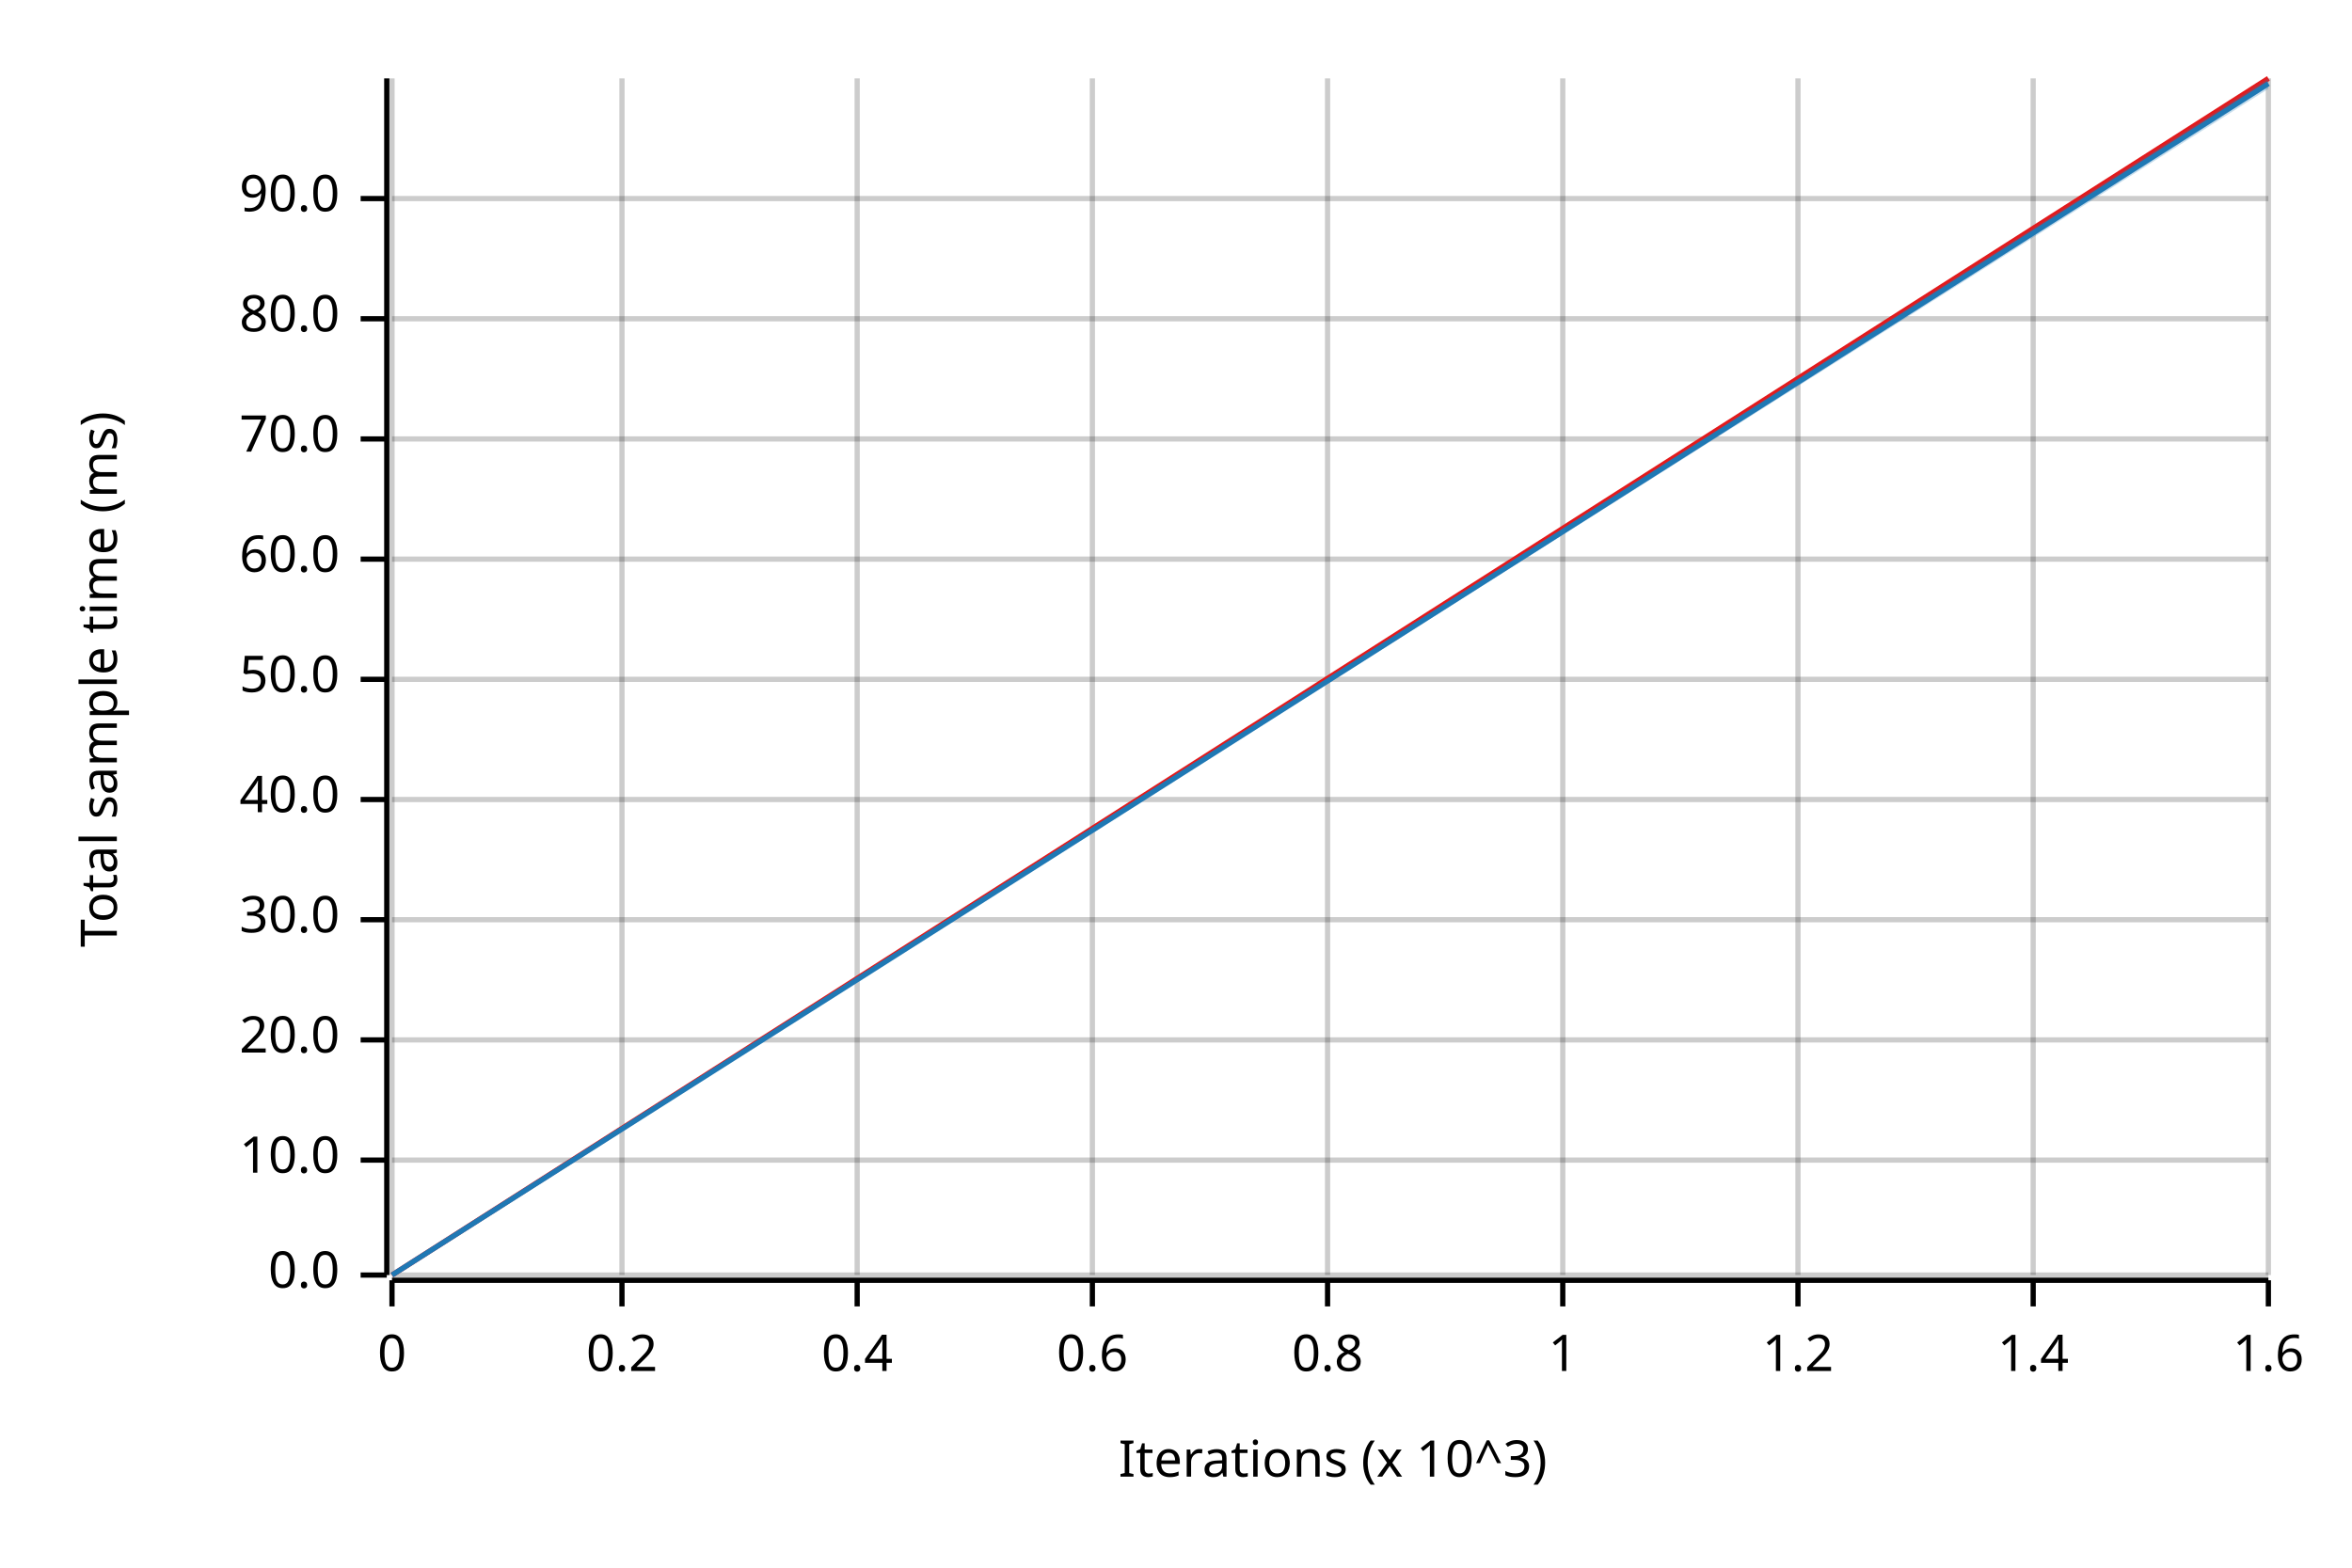
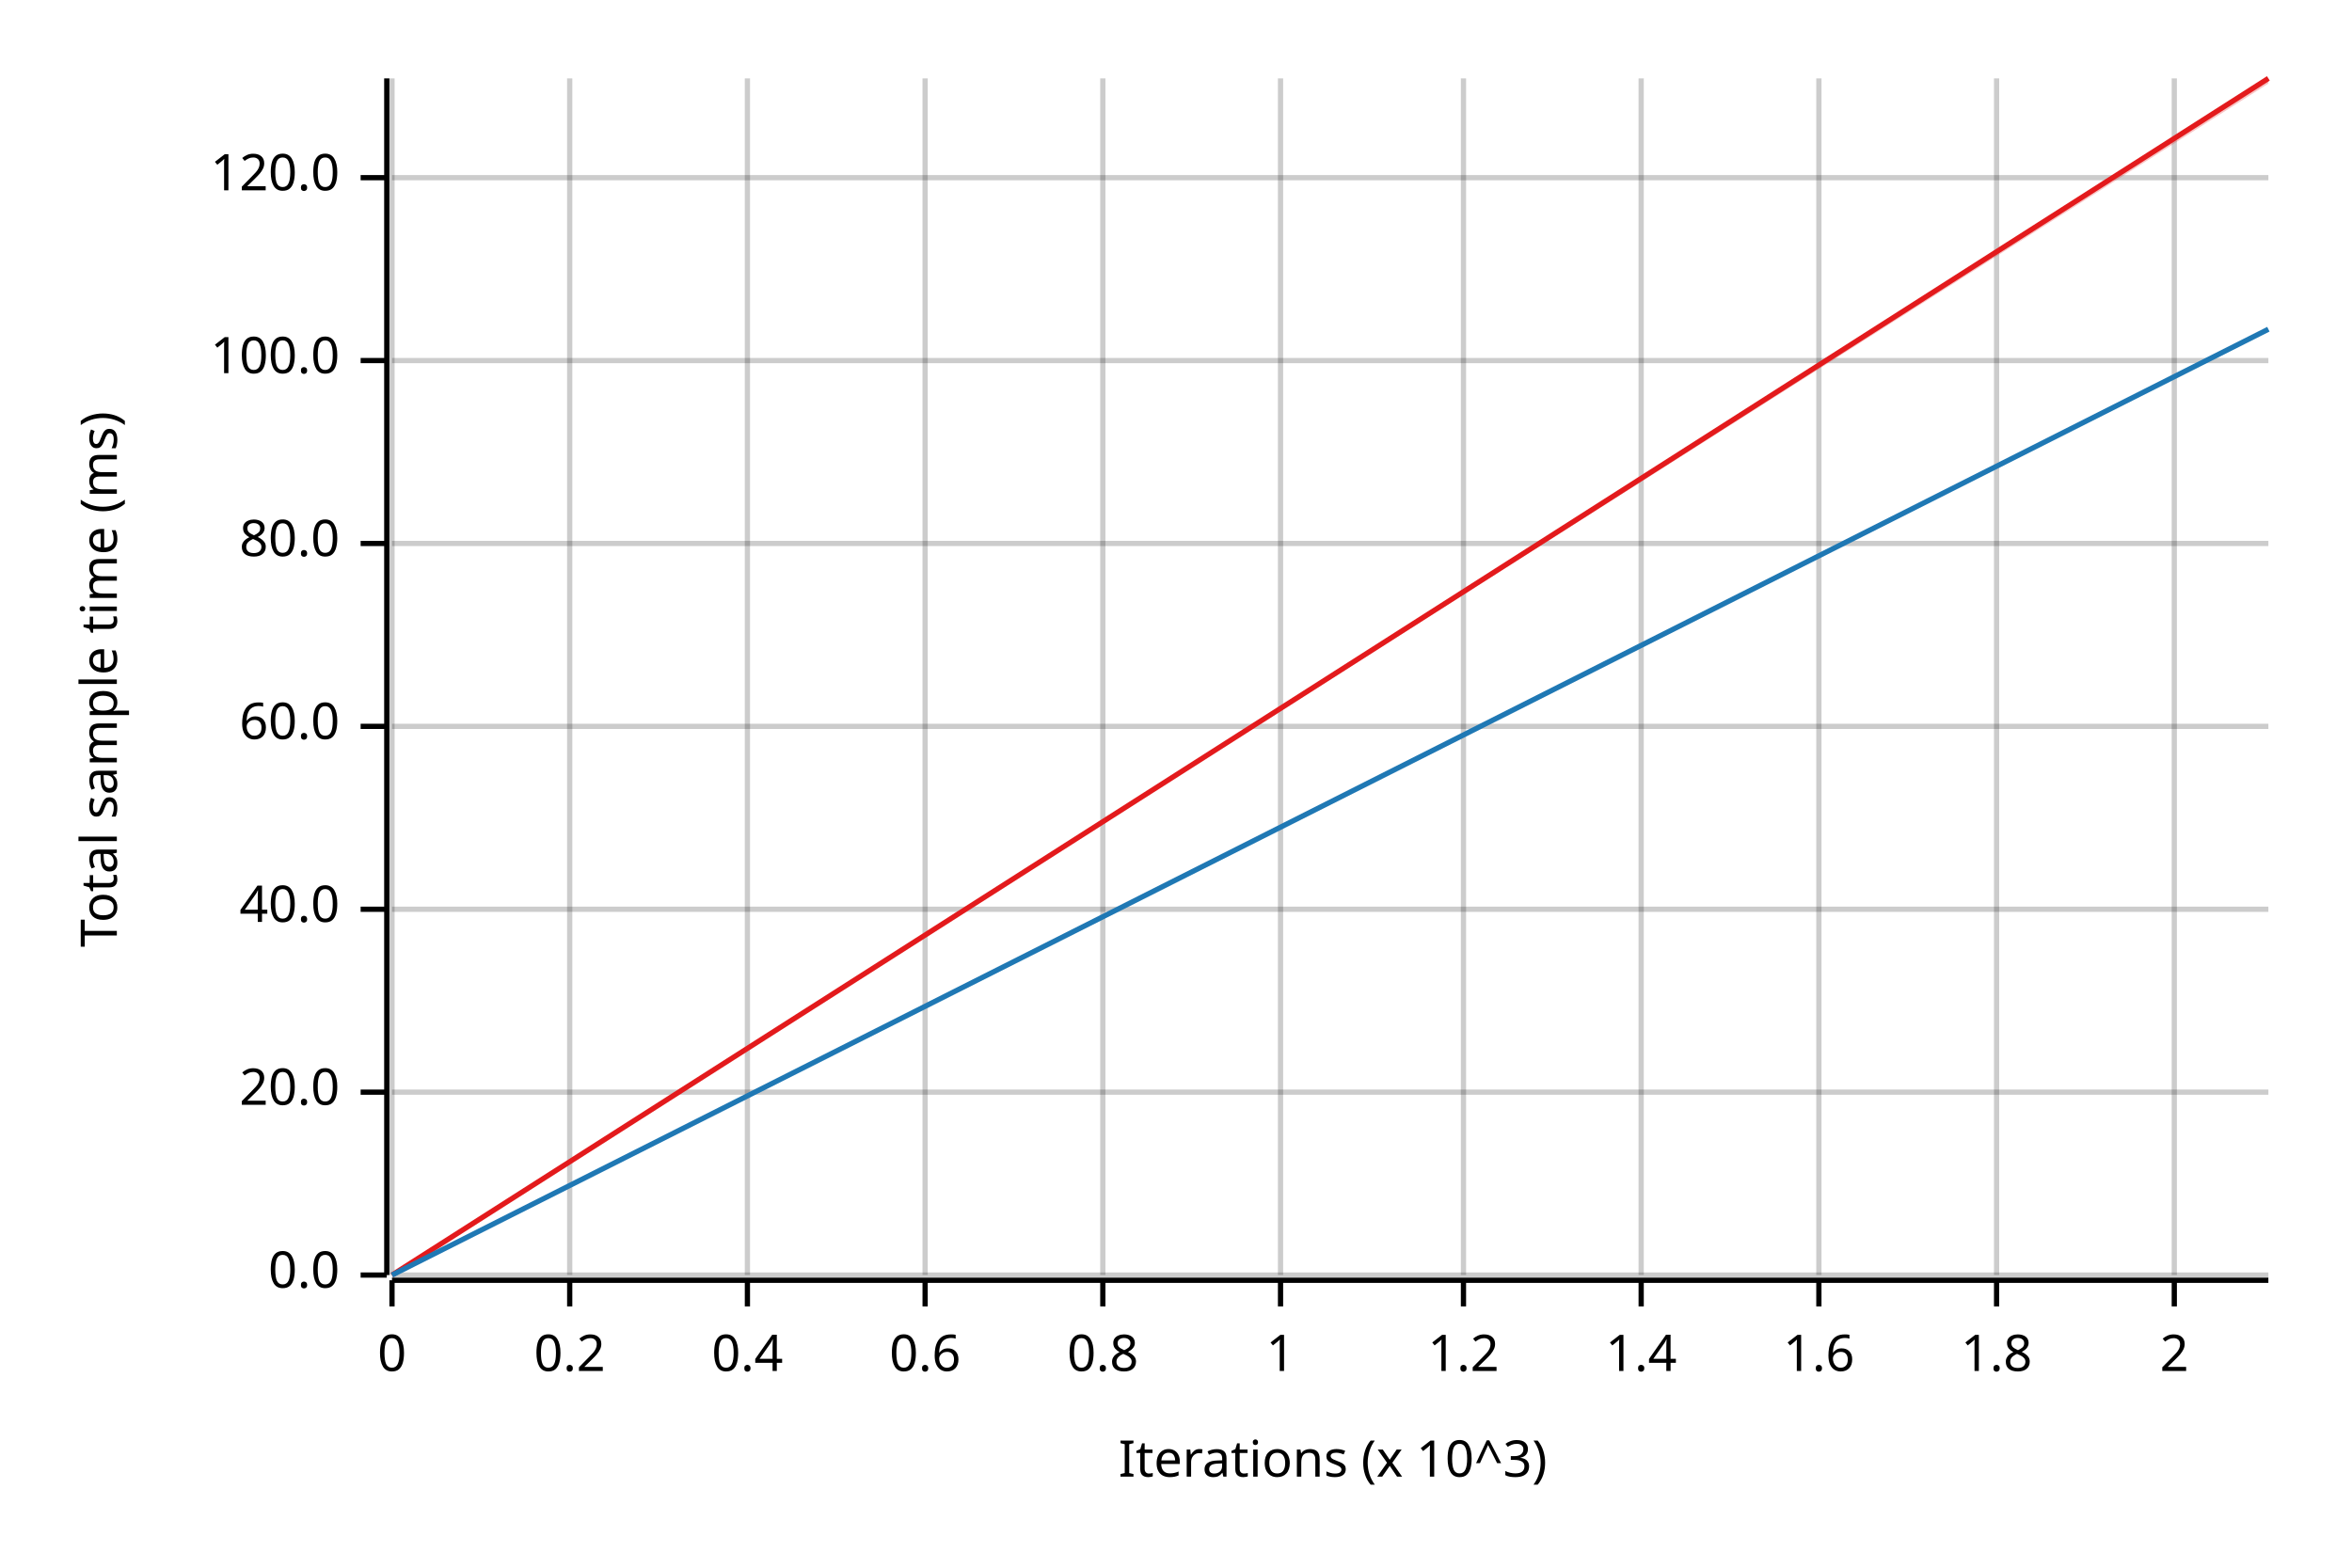
<svg xmlns="http://www.w3.org/2000/svg" width="450" height="300" viewBox="0 0 450 300">
  <text x="15" y="130" dy="0.76em" text-anchor="middle" font-family="sans-serif" font-size="9.677" opacity="1" fill="#000000" transform="rotate(270, 15, 130)">
Total sample time (ms)
</text>
  <text x="255" y="285" dy="-0.5ex" text-anchor="middle" font-family="sans-serif" font-size="9.677" opacity="1" fill="#000000">
Iterations (x 10^3)
</text>
  <line opacity="0.2" stroke="#000000" stroke-width="1" x1="75" y1="244" x2="75" y2="15" />
-   <line opacity="0.2" stroke="#000000" stroke-width="1" x1="119" y1="244" x2="119" y2="15" />
-   <line opacity="0.2" stroke="#000000" stroke-width="1" x1="164" y1="244" x2="164" y2="15" />
-   <line opacity="0.2" stroke="#000000" stroke-width="1" x1="209" y1="244" x2="209" y2="15" />
-   <line opacity="0.2" stroke="#000000" stroke-width="1" x1="254" y1="244" x2="254" y2="15" />
-   <line opacity="0.2" stroke="#000000" stroke-width="1" x1="299" y1="244" x2="299" y2="15" />
-   <line opacity="0.2" stroke="#000000" stroke-width="1" x1="344" y1="244" x2="344" y2="15" />
-   <line opacity="0.2" stroke="#000000" stroke-width="1" x1="389" y1="244" x2="389" y2="15" />
-   <line opacity="0.2" stroke="#000000" stroke-width="1" x1="434" y1="244" x2="434" y2="15" />
+   <line opacity="0.2" stroke="#000000" stroke-width="1" x1="109" y1="244" x2="109" y2="15" />
+   <line opacity="0.2" stroke="#000000" stroke-width="1" x1="143" y1="244" x2="143" y2="15" />
+   <line opacity="0.2" stroke="#000000" stroke-width="1" x1="177" y1="244" x2="177" y2="15" />
+   <line opacity="0.2" stroke="#000000" stroke-width="1" x1="211" y1="244" x2="211" y2="15" />
+   <line opacity="0.2" stroke="#000000" stroke-width="1" x1="245" y1="244" x2="245" y2="15" />
+   <line opacity="0.2" stroke="#000000" stroke-width="1" x1="280" y1="244" x2="280" y2="15" />
+   <line opacity="0.2" stroke="#000000" stroke-width="1" x1="314" y1="244" x2="314" y2="15" />
+   <line opacity="0.2" stroke="#000000" stroke-width="1" x1="348" y1="244" x2="348" y2="15" />
+   <line opacity="0.2" stroke="#000000" stroke-width="1" x1="382" y1="244" x2="382" y2="15" />
+   <line opacity="0.2" stroke="#000000" stroke-width="1" x1="416" y1="244" x2="416" y2="15" />
  <line opacity="0.2" stroke="#000000" stroke-width="1" x1="75" y1="244" x2="434" y2="244" />
-   <line opacity="0.2" stroke="#000000" stroke-width="1" x1="75" y1="222" x2="434" y2="222" />
-   <line opacity="0.2" stroke="#000000" stroke-width="1" x1="75" y1="199" x2="434" y2="199" />
-   <line opacity="0.2" stroke="#000000" stroke-width="1" x1="75" y1="176" x2="434" y2="176" />
-   <line opacity="0.2" stroke="#000000" stroke-width="1" x1="75" y1="153" x2="434" y2="153" />
-   <line opacity="0.2" stroke="#000000" stroke-width="1" x1="75" y1="130" x2="434" y2="130" />
-   <line opacity="0.2" stroke="#000000" stroke-width="1" x1="75" y1="107" x2="434" y2="107" />
-   <line opacity="0.2" stroke="#000000" stroke-width="1" x1="75" y1="84" x2="434" y2="84" />
-   <line opacity="0.2" stroke="#000000" stroke-width="1" x1="75" y1="61" x2="434" y2="61" />
-   <line opacity="0.2" stroke="#000000" stroke-width="1" x1="75" y1="38" x2="434" y2="38" />
+   <line opacity="0.2" stroke="#000000" stroke-width="1" x1="75" y1="209" x2="434" y2="209" />
+   <line opacity="0.2" stroke="#000000" stroke-width="1" x1="75" y1="174" x2="434" y2="174" />
+   <line opacity="0.2" stroke="#000000" stroke-width="1" x1="75" y1="139" x2="434" y2="139" />
+   <line opacity="0.2" stroke="#000000" stroke-width="1" x1="75" y1="104" x2="434" y2="104" />
+   <line opacity="0.2" stroke="#000000" stroke-width="1" x1="75" y1="69" x2="434" y2="69" />
+   <line opacity="0.2" stroke="#000000" stroke-width="1" x1="75" y1="34" x2="434" y2="34" />
  <polyline fill="none" opacity="1" stroke="#000000" stroke-width="1" points="74,15 74,244 " />
  <text x="65" y="244" dy="0.5ex" text-anchor="end" font-family="sans-serif" font-size="9.677" opacity="1" fill="#000000">
0.0
</text>
  <polyline fill="none" opacity="1" stroke="#000000" stroke-width="1" points="69,244 74,244 " />
-   <text x="65" y="222" dy="0.5ex" text-anchor="end" font-family="sans-serif" font-size="9.677" opacity="1" fill="#000000">
- 10.0
- </text>
-   <polyline fill="none" opacity="1" stroke="#000000" stroke-width="1" points="69,222 74,222 " />
-   <text x="65" y="199" dy="0.5ex" text-anchor="end" font-family="sans-serif" font-size="9.677" opacity="1" fill="#000000">
+   <text x="65" y="209" dy="0.5ex" text-anchor="end" font-family="sans-serif" font-size="9.677" opacity="1" fill="#000000">
20.0
</text>
-   <polyline fill="none" opacity="1" stroke="#000000" stroke-width="1" points="69,199 74,199 " />
-   <text x="65" y="176" dy="0.5ex" text-anchor="end" font-family="sans-serif" font-size="9.677" opacity="1" fill="#000000">
- 30.0
- </text>
-   <polyline fill="none" opacity="1" stroke="#000000" stroke-width="1" points="69,176 74,176 " />
-   <text x="65" y="153" dy="0.5ex" text-anchor="end" font-family="sans-serif" font-size="9.677" opacity="1" fill="#000000">
+   <polyline fill="none" opacity="1" stroke="#000000" stroke-width="1" points="69,209 74,209 " />
+   <text x="65" y="174" dy="0.5ex" text-anchor="end" font-family="sans-serif" font-size="9.677" opacity="1" fill="#000000">
40.0
</text>
-   <polyline fill="none" opacity="1" stroke="#000000" stroke-width="1" points="69,153 74,153 " />
-   <text x="65" y="130" dy="0.5ex" text-anchor="end" font-family="sans-serif" font-size="9.677" opacity="1" fill="#000000">
- 50.0
- </text>
-   <polyline fill="none" opacity="1" stroke="#000000" stroke-width="1" points="69,130 74,130 " />
-   <text x="65" y="107" dy="0.5ex" text-anchor="end" font-family="sans-serif" font-size="9.677" opacity="1" fill="#000000">
+   <polyline fill="none" opacity="1" stroke="#000000" stroke-width="1" points="69,174 74,174 " />
+   <text x="65" y="139" dy="0.5ex" text-anchor="end" font-family="sans-serif" font-size="9.677" opacity="1" fill="#000000">
60.0
</text>
-   <polyline fill="none" opacity="1" stroke="#000000" stroke-width="1" points="69,107 74,107 " />
-   <text x="65" y="84" dy="0.5ex" text-anchor="end" font-family="sans-serif" font-size="9.677" opacity="1" fill="#000000">
- 70.0
- </text>
-   <polyline fill="none" opacity="1" stroke="#000000" stroke-width="1" points="69,84 74,84 " />
-   <text x="65" y="61" dy="0.5ex" text-anchor="end" font-family="sans-serif" font-size="9.677" opacity="1" fill="#000000">
+   <polyline fill="none" opacity="1" stroke="#000000" stroke-width="1" points="69,139 74,139 " />
+   <text x="65" y="104" dy="0.5ex" text-anchor="end" font-family="sans-serif" font-size="9.677" opacity="1" fill="#000000">
80.0
</text>
-   <polyline fill="none" opacity="1" stroke="#000000" stroke-width="1" points="69,61 74,61 " />
-   <text x="65" y="38" dy="0.5ex" text-anchor="end" font-family="sans-serif" font-size="9.677" opacity="1" fill="#000000">
- 90.0
+   <polyline fill="none" opacity="1" stroke="#000000" stroke-width="1" points="69,104 74,104 " />
+   <text x="65" y="69" dy="0.5ex" text-anchor="end" font-family="sans-serif" font-size="9.677" opacity="1" fill="#000000">
+ 100.0
</text>
-   <polyline fill="none" opacity="1" stroke="#000000" stroke-width="1" points="69,38 74,38 " />
+   <polyline fill="none" opacity="1" stroke="#000000" stroke-width="1" points="69,69 74,69 " />
+   <text x="65" y="34" dy="0.5ex" text-anchor="end" font-family="sans-serif" font-size="9.677" opacity="1" fill="#000000">
+ 120.0
+ </text>
+   <polyline fill="none" opacity="1" stroke="#000000" stroke-width="1" points="69,34 74,34 " />
  <polyline fill="none" opacity="1" stroke="#000000" stroke-width="1" points="75,245 434,245 " />
  <text x="75" y="255" dy="0.76em" text-anchor="middle" font-family="sans-serif" font-size="9.677" opacity="1" fill="#000000">
0
</text>
  <polyline fill="none" opacity="1" stroke="#000000" stroke-width="1" points="75,245 75,250 " />
-   <text x="119" y="255" dy="0.76em" text-anchor="middle" font-family="sans-serif" font-size="9.677" opacity="1" fill="#000000">
+   <text x="109" y="255" dy="0.76em" text-anchor="middle" font-family="sans-serif" font-size="9.677" opacity="1" fill="#000000">
0.2
</text>
-   <polyline fill="none" opacity="1" stroke="#000000" stroke-width="1" points="119,245 119,250 " />
-   <text x="164" y="255" dy="0.76em" text-anchor="middle" font-family="sans-serif" font-size="9.677" opacity="1" fill="#000000">
+   <polyline fill="none" opacity="1" stroke="#000000" stroke-width="1" points="109,245 109,250 " />
+   <text x="143" y="255" dy="0.76em" text-anchor="middle" font-family="sans-serif" font-size="9.677" opacity="1" fill="#000000">
0.4
</text>
-   <polyline fill="none" opacity="1" stroke="#000000" stroke-width="1" points="164,245 164,250 " />
-   <text x="209" y="255" dy="0.76em" text-anchor="middle" font-family="sans-serif" font-size="9.677" opacity="1" fill="#000000">
+   <polyline fill="none" opacity="1" stroke="#000000" stroke-width="1" points="143,245 143,250 " />
+   <text x="177" y="255" dy="0.76em" text-anchor="middle" font-family="sans-serif" font-size="9.677" opacity="1" fill="#000000">
0.6
</text>
-   <polyline fill="none" opacity="1" stroke="#000000" stroke-width="1" points="209,245 209,250 " />
-   <text x="254" y="255" dy="0.76em" text-anchor="middle" font-family="sans-serif" font-size="9.677" opacity="1" fill="#000000">
+   <polyline fill="none" opacity="1" stroke="#000000" stroke-width="1" points="177,245 177,250 " />
+   <text x="211" y="255" dy="0.76em" text-anchor="middle" font-family="sans-serif" font-size="9.677" opacity="1" fill="#000000">
0.8
</text>
-   <polyline fill="none" opacity="1" stroke="#000000" stroke-width="1" points="254,245 254,250 " />
-   <text x="299" y="255" dy="0.76em" text-anchor="middle" font-family="sans-serif" font-size="9.677" opacity="1" fill="#000000">
+   <polyline fill="none" opacity="1" stroke="#000000" stroke-width="1" points="211,245 211,250 " />
+   <text x="245" y="255" dy="0.76em" text-anchor="middle" font-family="sans-serif" font-size="9.677" opacity="1" fill="#000000">
1
</text>
-   <polyline fill="none" opacity="1" stroke="#000000" stroke-width="1" points="299,245 299,250 " />
-   <text x="344" y="255" dy="0.76em" text-anchor="middle" font-family="sans-serif" font-size="9.677" opacity="1" fill="#000000">
+   <polyline fill="none" opacity="1" stroke="#000000" stroke-width="1" points="245,245 245,250 " />
+   <text x="280" y="255" dy="0.76em" text-anchor="middle" font-family="sans-serif" font-size="9.677" opacity="1" fill="#000000">
1.2
</text>
-   <polyline fill="none" opacity="1" stroke="#000000" stroke-width="1" points="344,245 344,250 " />
-   <text x="389" y="255" dy="0.76em" text-anchor="middle" font-family="sans-serif" font-size="9.677" opacity="1" fill="#000000">
+   <polyline fill="none" opacity="1" stroke="#000000" stroke-width="1" points="280,245 280,250 " />
+   <text x="314" y="255" dy="0.76em" text-anchor="middle" font-family="sans-serif" font-size="9.677" opacity="1" fill="#000000">
1.4
</text>
-   <polyline fill="none" opacity="1" stroke="#000000" stroke-width="1" points="389,245 389,250 " />
-   <text x="434" y="255" dy="0.76em" text-anchor="middle" font-family="sans-serif" font-size="9.677" opacity="1" fill="#000000">
+   <polyline fill="none" opacity="1" stroke="#000000" stroke-width="1" points="314,245 314,250 " />
+   <text x="348" y="255" dy="0.76em" text-anchor="middle" font-family="sans-serif" font-size="9.677" opacity="1" fill="#000000">
1.6
</text>
-   <polyline fill="none" opacity="1" stroke="#000000" stroke-width="1" points="434,245 434,250 " />
+   <polyline fill="none" opacity="1" stroke="#000000" stroke-width="1" points="348,245 348,250 " />
+   <text x="382" y="255" dy="0.76em" text-anchor="middle" font-family="sans-serif" font-size="9.677" opacity="1" fill="#000000">
+ 1.8
+ </text>
+   <polyline fill="none" opacity="1" stroke="#000000" stroke-width="1" points="382,245 382,250 " />
+   <text x="416" y="255" dy="0.76em" text-anchor="middle" font-family="sans-serif" font-size="9.677" opacity="1" fill="#000000">
+ 2
+ </text>
+   <polyline fill="none" opacity="1" stroke="#000000" stroke-width="1" points="416,245 416,250 " />
  <polyline fill="none" opacity="1" stroke="#E31A1C" stroke-width="1" points="75,244 434,15 " />
  <polygon opacity="0.25" fill="#E31A1C" points="75,244 434,16 434,15 " />
-   <polyline fill="none" opacity="1" stroke="#1F78B4" stroke-width="1" points="75,244 434,16 " />
-   <polygon opacity="0.25" fill="#1F78B4" points="75,244 434,17 434,15 " />
+   <polyline fill="none" opacity="1" stroke="#1F78B4" stroke-width="1" points="75,244 434,63 " />
+   <polygon opacity="0.25" fill="#1F78B4" points="75,244 434,63 434,63 " />
</svg>
